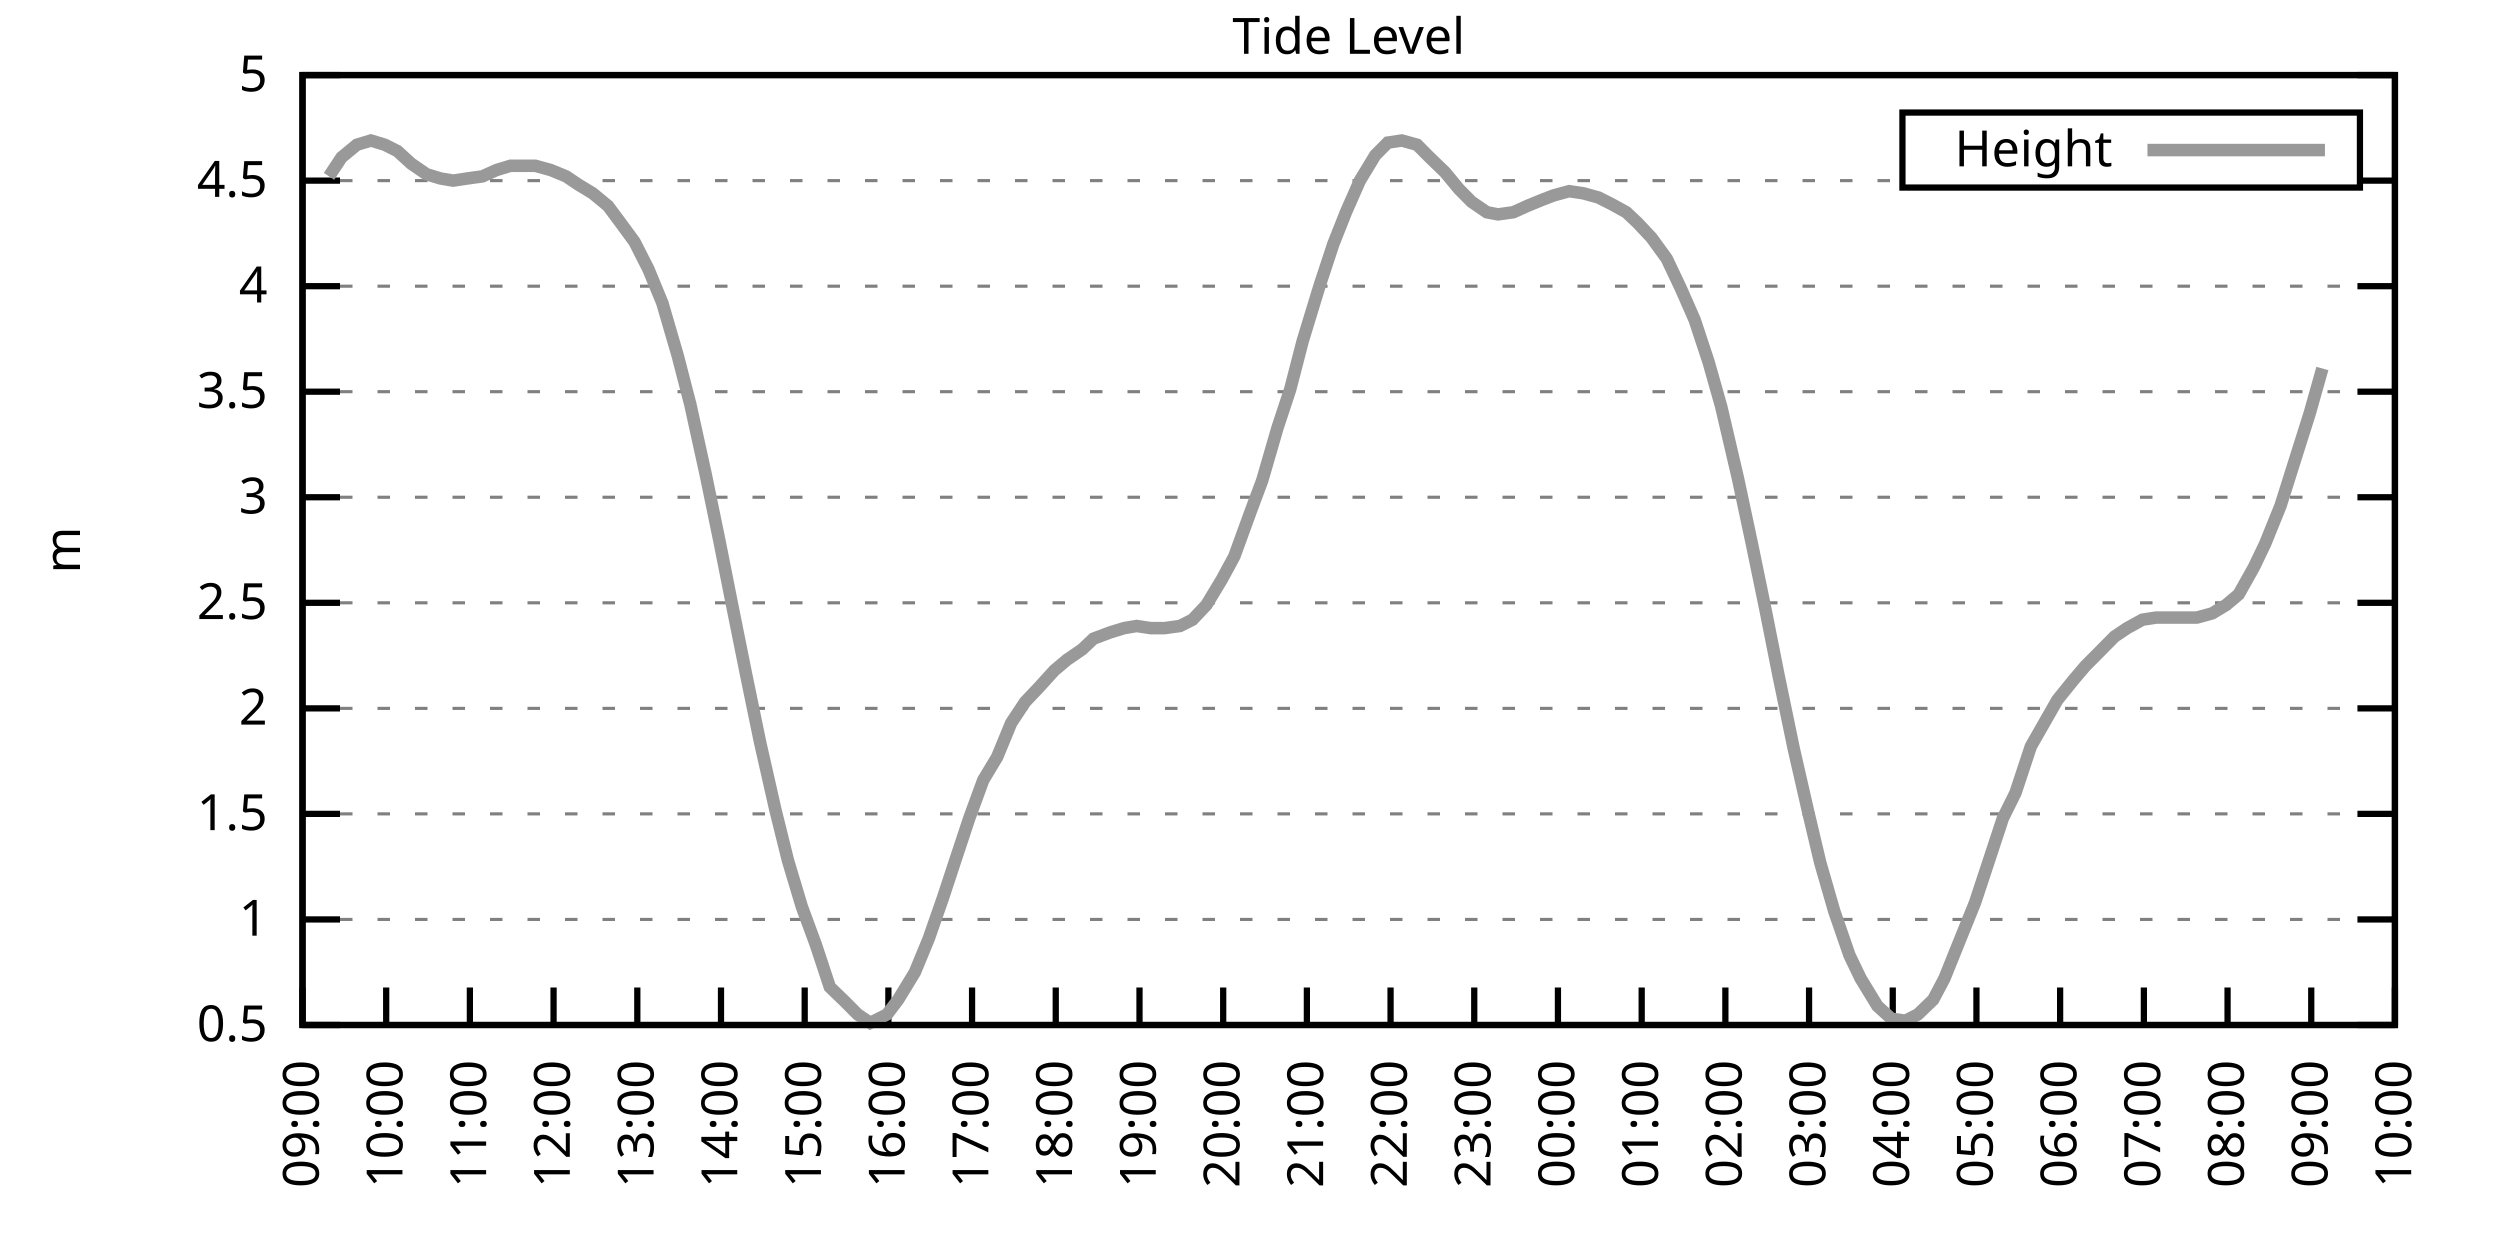
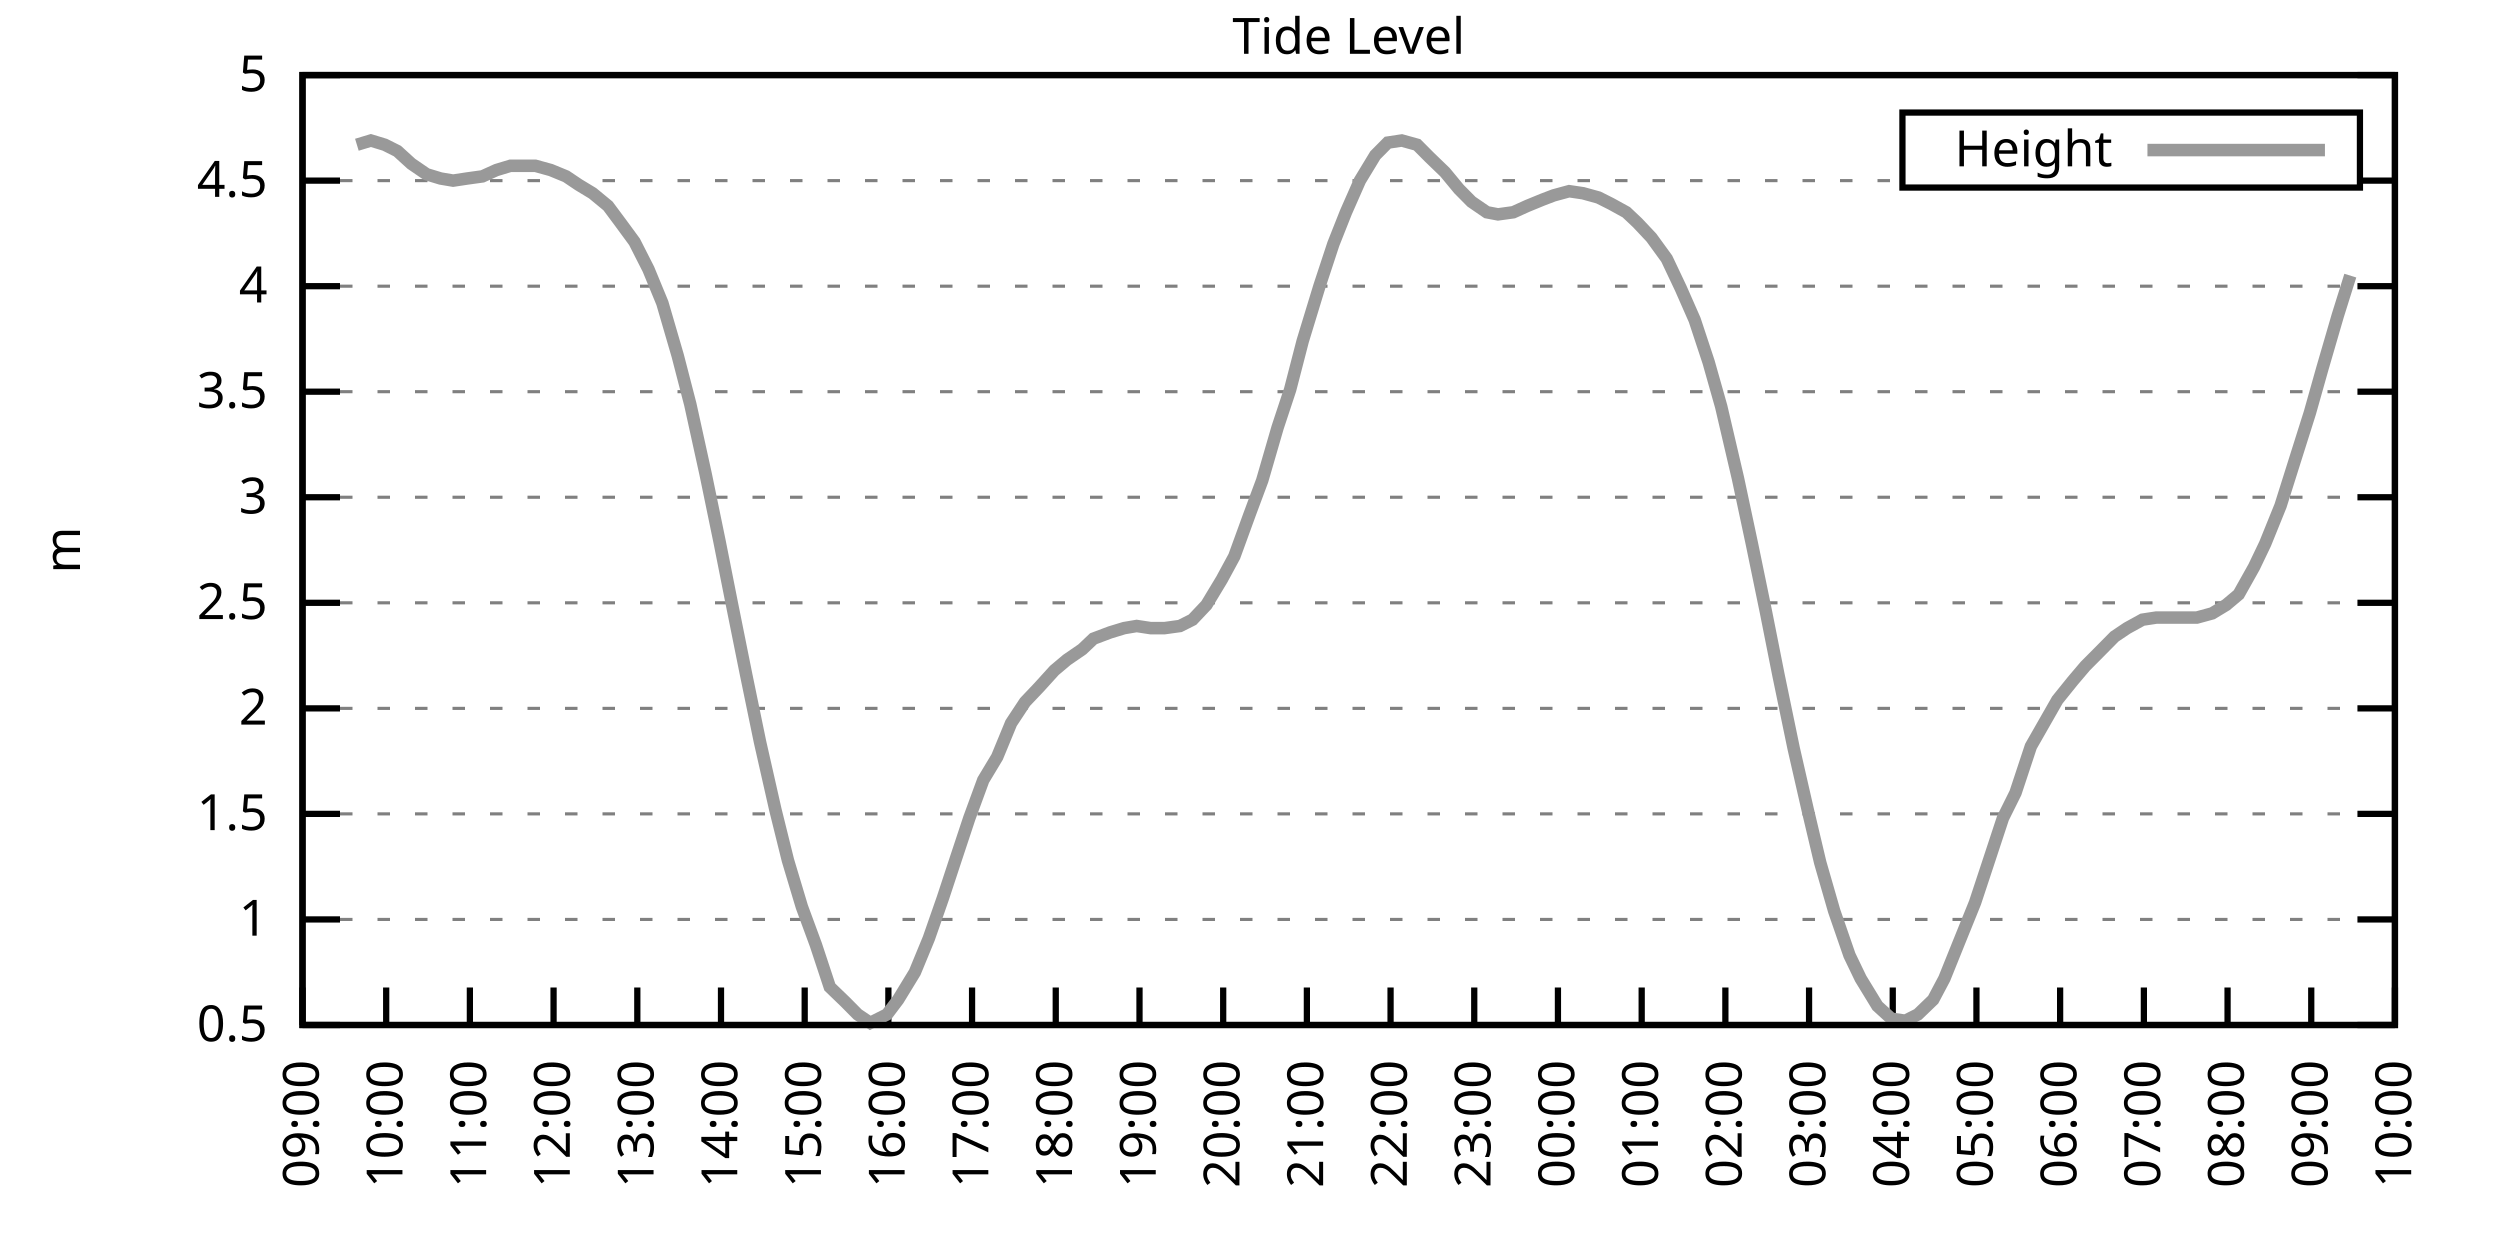
<svg xmlns="http://www.w3.org/2000/svg" xmlns:xlink="http://www.w3.org/1999/xlink" width="400" height="200" viewBox="0 0 400 200">
  <g id="gnuplot_canvas">
    <rect x="0" y="0" width="400" height="200" fill="none" />
    <defs>
      <circle id="gpDot" r="0.5" stroke-width="0.5" stroke="currentColor" />
      <path id="gpPt0" stroke-width="0.333" stroke="currentColor" d="M-1,0 h2 M0,-1 v2" />
      <path id="gpPt1" stroke-width="0.333" stroke="currentColor" d="M-1,-1 L1,1 M1,-1 L-1,1" />
      <path id="gpPt2" stroke-width="0.333" stroke="currentColor" d="M-1,0 L1,0 M0,-1 L0,1 M-1,-1 L1,1 M-1,1 L1,-1" />
      <rect id="gpPt3" stroke-width="0.333" stroke="currentColor" x="-1" y="-1" width="2" height="2" />
      <rect id="gpPt4" stroke-width="0.333" stroke="currentColor" fill="currentColor" x="-1" y="-1" width="2" height="2" />
      <circle id="gpPt5" stroke-width="0.333" stroke="currentColor" cx="0" cy="0" r="1" />
      <use xlink:href="#gpPt5" id="gpPt6" fill="currentColor" stroke="none" />
      <path id="gpPt7" stroke-width="0.333" stroke="currentColor" d="M0,-1.33 L-1.33,0.67 L1.33,0.67 z" />
      <use xlink:href="#gpPt7" id="gpPt8" fill="currentColor" stroke="none" />
      <use xlink:href="#gpPt7" id="gpPt9" stroke="currentColor" transform="rotate(180)" />
      <use xlink:href="#gpPt9" id="gpPt10" fill="currentColor" stroke="none" />
      <use xlink:href="#gpPt3" id="gpPt11" stroke="currentColor" transform="rotate(45)" />
      <use xlink:href="#gpPt11" id="gpPt12" fill="currentColor" stroke="none" />
      <path id="gpPt13" stroke-width="0.333" stroke="currentColor" d="M0,1.330 L1.265,0.411 L0.782,-1.067 L-0.782,-1.076 L-1.265,0.411 z" />
      <use xlink:href="#gpPt13" id="gpPt14" fill="currentColor" stroke="none" />
      <filter id="textbox" filterUnits="objectBoundingBox" x="0" y="0" height="1" width="1">
        <feFlood flood-color="white" flood-opacity="1" result="bgnd" />
        <feComposite in="SourceGraphic" in2="bgnd" operator="atop" />
      </filter>
      <filter id="greybox" filterUnits="objectBoundingBox" x="0" y="0" height="1" width="1">
        <feFlood flood-color="lightgrey" flood-opacity="1" result="grey" />
        <feComposite in="SourceGraphic" in2="grey" operator="atop" />
      </filter>
    </defs>
    <g fill="none" color="white" stroke="currentColor" stroke-width="1.00" stroke-linecap="butt" stroke-linejoin="miter">
</g>
    <g fill="none" color="black" stroke="currentColor" stroke-width="1.00" stroke-linecap="butt" stroke-linejoin="miter">
      <g stroke="none" shape-rendering="crispEdges">
        <polygon fill="rgb(255, 255, 255)" points="48.40,164.00 383.18,164.00 383.18,12.02 48.40,12.02 " />
      </g>
    </g>
    <g fill="none" color="black" stroke="currentColor" stroke-width="1.00" stroke-linecap="butt" stroke-linejoin="miter">
</g>
    <g fill="none" color="black" stroke="black" stroke-width="0.50" stroke-linecap="butt" stroke-linejoin="miter">
</g>
    <g fill="none" color="gray" stroke="currentColor" stroke-width="0.50" stroke-linecap="butt" stroke-linejoin="miter">
      <path stroke="gray" stroke-dasharray="2,4" class="gridline" d="M48.40,164.00 L383.19,164.00  " />
    </g>
    <g fill="none" color="gray" stroke="gray" stroke-width="1.00" stroke-linecap="butt" stroke-linejoin="miter">
</g>
    <g fill="none" color="black" stroke="currentColor" stroke-width="1.00" stroke-linecap="butt" stroke-linejoin="miter">
      <path stroke="black" d="M48.40,164.00 L54.40,164.00 M383.19,164.00 L377.19,164.00  " />
      <g transform="translate(42.80,166.60)" stroke="none" fill="black" font-family="Sans" font-size="8.00" text-anchor="end">
        <text>
          <tspan font-family="Sans"> 0.5</tspan>
        </text>
      </g>
    </g>
    <g fill="none" color="black" stroke="currentColor" stroke-width="1.00" stroke-linecap="butt" stroke-linejoin="miter">
</g>
    <g fill="none" color="black" stroke="black" stroke-width="0.50" stroke-linecap="butt" stroke-linejoin="miter">
</g>
    <g fill="none" color="gray" stroke="currentColor" stroke-width="0.50" stroke-linecap="butt" stroke-linejoin="miter">
      <path stroke="gray" stroke-dasharray="2,4" class="gridline" d="M48.40,147.11 L383.19,147.11  " />
    </g>
    <g fill="none" color="gray" stroke="gray" stroke-width="1.00" stroke-linecap="butt" stroke-linejoin="miter">
</g>
    <g fill="none" color="black" stroke="currentColor" stroke-width="1.00" stroke-linecap="butt" stroke-linejoin="miter">
      <path stroke="black" d="M48.40,147.11 L54.40,147.11 M383.19,147.11 L377.19,147.11  " />
      <g transform="translate(42.80,149.71)" stroke="none" fill="black" font-family="Sans" font-size="8.00" text-anchor="end">
        <text>
          <tspan font-family="Sans"> 1</tspan>
        </text>
      </g>
    </g>
    <g fill="none" color="black" stroke="currentColor" stroke-width="1.00" stroke-linecap="butt" stroke-linejoin="miter">
</g>
    <g fill="none" color="black" stroke="black" stroke-width="0.50" stroke-linecap="butt" stroke-linejoin="miter">
</g>
    <g fill="none" color="gray" stroke="currentColor" stroke-width="0.50" stroke-linecap="butt" stroke-linejoin="miter">
      <path stroke="gray" stroke-dasharray="2,4" class="gridline" d="M48.40,130.22 L383.19,130.22  " />
    </g>
    <g fill="none" color="gray" stroke="gray" stroke-width="1.00" stroke-linecap="butt" stroke-linejoin="miter">
</g>
    <g fill="none" color="black" stroke="currentColor" stroke-width="1.00" stroke-linecap="butt" stroke-linejoin="miter">
      <path stroke="black" d="M48.40,130.22 L54.40,130.22 M383.19,130.22 L377.19,130.22  " />
      <g transform="translate(42.80,132.82)" stroke="none" fill="black" font-family="Sans" font-size="8.00" text-anchor="end">
        <text>
          <tspan font-family="Sans"> 1.5</tspan>
        </text>
      </g>
    </g>
    <g fill="none" color="black" stroke="currentColor" stroke-width="1.00" stroke-linecap="butt" stroke-linejoin="miter">
</g>
    <g fill="none" color="black" stroke="black" stroke-width="0.50" stroke-linecap="butt" stroke-linejoin="miter">
</g>
    <g fill="none" color="gray" stroke="currentColor" stroke-width="0.50" stroke-linecap="butt" stroke-linejoin="miter">
      <path stroke="gray" stroke-dasharray="2,4" class="gridline" d="M48.40,113.34 L383.19,113.34  " />
    </g>
    <g fill="none" color="gray" stroke="gray" stroke-width="1.00" stroke-linecap="butt" stroke-linejoin="miter">
</g>
    <g fill="none" color="black" stroke="currentColor" stroke-width="1.00" stroke-linecap="butt" stroke-linejoin="miter">
      <path stroke="black" d="M48.40,113.34 L54.40,113.34 M383.19,113.34 L377.19,113.34  " />
      <g transform="translate(42.80,115.94)" stroke="none" fill="black" font-family="Sans" font-size="8.00" text-anchor="end">
        <text>
          <tspan font-family="Sans"> 2</tspan>
        </text>
      </g>
    </g>
    <g fill="none" color="black" stroke="currentColor" stroke-width="1.00" stroke-linecap="butt" stroke-linejoin="miter">
</g>
    <g fill="none" color="black" stroke="black" stroke-width="0.50" stroke-linecap="butt" stroke-linejoin="miter">
</g>
    <g fill="none" color="gray" stroke="currentColor" stroke-width="0.50" stroke-linecap="butt" stroke-linejoin="miter">
      <path stroke="gray" stroke-dasharray="2,4" class="gridline" d="M48.40,96.45 L383.19,96.45  " />
    </g>
    <g fill="none" color="gray" stroke="gray" stroke-width="1.00" stroke-linecap="butt" stroke-linejoin="miter">
</g>
    <g fill="none" color="black" stroke="currentColor" stroke-width="1.00" stroke-linecap="butt" stroke-linejoin="miter">
      <path stroke="black" d="M48.40,96.45 L54.40,96.45 M383.19,96.45 L377.19,96.45  " />
      <g transform="translate(42.80,99.05)" stroke="none" fill="black" font-family="Sans" font-size="8.00" text-anchor="end">
        <text>
          <tspan font-family="Sans"> 2.5</tspan>
        </text>
      </g>
    </g>
    <g fill="none" color="black" stroke="currentColor" stroke-width="1.00" stroke-linecap="butt" stroke-linejoin="miter">
</g>
    <g fill="none" color="black" stroke="black" stroke-width="0.50" stroke-linecap="butt" stroke-linejoin="miter">
</g>
    <g fill="none" color="gray" stroke="currentColor" stroke-width="0.50" stroke-linecap="butt" stroke-linejoin="miter">
      <path stroke="gray" stroke-dasharray="2,4" class="gridline" d="M48.40,79.56 L383.19,79.56  " />
    </g>
    <g fill="none" color="gray" stroke="gray" stroke-width="1.00" stroke-linecap="butt" stroke-linejoin="miter">
</g>
    <g fill="none" color="black" stroke="currentColor" stroke-width="1.00" stroke-linecap="butt" stroke-linejoin="miter">
      <path stroke="black" d="M48.40,79.56 L54.40,79.56 M383.19,79.56 L377.19,79.56  " />
      <g transform="translate(42.80,82.16)" stroke="none" fill="black" font-family="Sans" font-size="8.00" text-anchor="end">
        <text>
          <tspan font-family="Sans"> 3</tspan>
        </text>
      </g>
    </g>
    <g fill="none" color="black" stroke="currentColor" stroke-width="1.00" stroke-linecap="butt" stroke-linejoin="miter">
</g>
    <g fill="none" color="black" stroke="black" stroke-width="0.50" stroke-linecap="butt" stroke-linejoin="miter">
</g>
    <g fill="none" color="gray" stroke="currentColor" stroke-width="0.50" stroke-linecap="butt" stroke-linejoin="miter">
      <path stroke="gray" stroke-dasharray="2,4" class="gridline" d="M48.40,62.67 L383.19,62.67  " />
    </g>
    <g fill="none" color="gray" stroke="gray" stroke-width="1.00" stroke-linecap="butt" stroke-linejoin="miter">
</g>
    <g fill="none" color="black" stroke="currentColor" stroke-width="1.00" stroke-linecap="butt" stroke-linejoin="miter">
      <path stroke="black" d="M48.40,62.67 L54.40,62.67 M383.19,62.67 L377.19,62.67  " />
      <g transform="translate(42.80,65.27)" stroke="none" fill="black" font-family="Sans" font-size="8.00" text-anchor="end">
        <text>
          <tspan font-family="Sans"> 3.5</tspan>
        </text>
      </g>
    </g>
    <g fill="none" color="black" stroke="currentColor" stroke-width="1.00" stroke-linecap="butt" stroke-linejoin="miter">
</g>
    <g fill="none" color="black" stroke="black" stroke-width="0.50" stroke-linecap="butt" stroke-linejoin="miter">
</g>
    <g fill="none" color="gray" stroke="currentColor" stroke-width="0.50" stroke-linecap="butt" stroke-linejoin="miter">
      <path stroke="gray" stroke-dasharray="2,4" class="gridline" d="M48.40,45.79 L383.19,45.79  " />
    </g>
    <g fill="none" color="gray" stroke="gray" stroke-width="1.00" stroke-linecap="butt" stroke-linejoin="miter">
</g>
    <g fill="none" color="black" stroke="currentColor" stroke-width="1.00" stroke-linecap="butt" stroke-linejoin="miter">
      <path stroke="black" d="M48.40,45.79 L54.40,45.79 M383.19,45.79 L377.19,45.79  " />
      <g transform="translate(42.80,48.39)" stroke="none" fill="black" font-family="Sans" font-size="8.00" text-anchor="end">
        <text>
          <tspan font-family="Sans"> 4</tspan>
        </text>
      </g>
    </g>
    <g fill="none" color="black" stroke="currentColor" stroke-width="1.00" stroke-linecap="butt" stroke-linejoin="miter">
</g>
    <g fill="none" color="black" stroke="black" stroke-width="0.50" stroke-linecap="butt" stroke-linejoin="miter">
</g>
    <g fill="none" color="gray" stroke="currentColor" stroke-width="0.50" stroke-linecap="butt" stroke-linejoin="miter">
      <path stroke="gray" stroke-dasharray="2,4" class="gridline" d="M48.40,28.90 L304.39,28.90 M377.59,28.90 L383.19,28.90  " />
    </g>
    <g fill="none" color="gray" stroke="gray" stroke-width="1.00" stroke-linecap="butt" stroke-linejoin="miter">
</g>
    <g fill="none" color="black" stroke="currentColor" stroke-width="1.00" stroke-linecap="butt" stroke-linejoin="miter">
      <path stroke="black" d="M48.40,28.90 L54.40,28.90 M383.19,28.90 L377.19,28.90  " />
      <g transform="translate(42.80,31.50)" stroke="none" fill="black" font-family="Sans" font-size="8.00" text-anchor="end">
        <text>
          <tspan font-family="Sans"> 4.5</tspan>
        </text>
      </g>
    </g>
    <g fill="none" color="black" stroke="currentColor" stroke-width="1.00" stroke-linecap="butt" stroke-linejoin="miter">
</g>
    <g fill="none" color="black" stroke="black" stroke-width="0.50" stroke-linecap="butt" stroke-linejoin="miter">
</g>
    <g fill="none" color="gray" stroke="currentColor" stroke-width="0.50" stroke-linecap="butt" stroke-linejoin="miter">
      <path stroke="gray" stroke-dasharray="2,4" class="gridline" d="M48.40,12.01 L383.19,12.01  " />
    </g>
    <g fill="none" color="gray" stroke="gray" stroke-width="1.00" stroke-linecap="butt" stroke-linejoin="miter">
</g>
    <g fill="none" color="black" stroke="currentColor" stroke-width="1.00" stroke-linecap="butt" stroke-linejoin="miter">
      <path stroke="black" d="M48.40,12.01 L54.40,12.01 M383.19,12.01 L377.19,12.01  " />
      <g transform="translate(42.80,14.61)" stroke="none" fill="black" font-family="Sans" font-size="8.00" text-anchor="end">
        <text>
          <tspan font-family="Sans"> 5</tspan>
        </text>
      </g>
    </g>
    <g fill="none" color="black" stroke="currentColor" stroke-width="1.00" stroke-linecap="butt" stroke-linejoin="miter">
      <path stroke="black" d="M48.40,164.00 L48.40,158.00  " />
      <g transform="translate(51.00,169.60) rotate(270.00)" stroke="none" fill="black" font-family="Sans" font-size="8.00" text-anchor="end">
        <text>
          <tspan font-family="Sans">09:00</tspan>
        </text>
      </g>
    </g>
    <g fill="none" color="black" stroke="currentColor" stroke-width="1.00" stroke-linecap="butt" stroke-linejoin="miter">
      <path stroke="black" d="M61.79,164.00 L61.79,158.00  " />
      <g transform="translate(64.39,169.60) rotate(270.00)" stroke="none" fill="black" font-family="Sans" font-size="8.00" text-anchor="end">
        <text>
          <tspan font-family="Sans">10:00</tspan>
        </text>
      </g>
    </g>
    <g fill="none" color="black" stroke="currentColor" stroke-width="1.00" stroke-linecap="butt" stroke-linejoin="miter">
      <path stroke="black" d="M75.18,164.00 L75.18,158.00  " />
      <g transform="translate(77.78,169.60) rotate(270.00)" stroke="none" fill="black" font-family="Sans" font-size="8.00" text-anchor="end">
        <text>
          <tspan font-family="Sans">11:00</tspan>
        </text>
      </g>
    </g>
    <g fill="none" color="black" stroke="currentColor" stroke-width="1.00" stroke-linecap="butt" stroke-linejoin="miter">
      <path stroke="black" d="M88.57,164.00 L88.57,158.00  " />
      <g transform="translate(91.17,169.60) rotate(270.00)" stroke="none" fill="black" font-family="Sans" font-size="8.00" text-anchor="end">
        <text>
          <tspan font-family="Sans">12:00</tspan>
        </text>
      </g>
    </g>
    <g fill="none" color="black" stroke="currentColor" stroke-width="1.00" stroke-linecap="butt" stroke-linejoin="miter">
      <path stroke="black" d="M101.97,164.00 L101.97,158.00  " />
      <g transform="translate(104.57,169.60) rotate(270.00)" stroke="none" fill="black" font-family="Sans" font-size="8.00" text-anchor="end">
        <text>
          <tspan font-family="Sans">13:00</tspan>
        </text>
      </g>
    </g>
    <g fill="none" color="black" stroke="currentColor" stroke-width="1.00" stroke-linecap="butt" stroke-linejoin="miter">
      <path stroke="black" d="M115.36,164.00 L115.36,158.00  " />
      <g transform="translate(117.96,169.60) rotate(270.00)" stroke="none" fill="black" font-family="Sans" font-size="8.00" text-anchor="end">
        <text>
          <tspan font-family="Sans">14:00</tspan>
        </text>
      </g>
    </g>
    <g fill="none" color="black" stroke="currentColor" stroke-width="1.00" stroke-linecap="butt" stroke-linejoin="miter">
      <path stroke="black" d="M128.75,164.00 L128.75,158.00  " />
      <g transform="translate(131.35,169.60) rotate(270.00)" stroke="none" fill="black" font-family="Sans" font-size="8.00" text-anchor="end">
        <text>
          <tspan font-family="Sans">15:00</tspan>
        </text>
      </g>
    </g>
    <g fill="none" color="black" stroke="currentColor" stroke-width="1.00" stroke-linecap="butt" stroke-linejoin="miter">
      <path stroke="black" d="M142.14,164.00 L142.14,158.00  " />
      <g transform="translate(144.74,169.60) rotate(270.00)" stroke="none" fill="black" font-family="Sans" font-size="8.00" text-anchor="end">
        <text>
          <tspan font-family="Sans">16:00</tspan>
        </text>
      </g>
    </g>
    <g fill="none" color="black" stroke="currentColor" stroke-width="1.00" stroke-linecap="butt" stroke-linejoin="miter">
      <path stroke="black" d="M155.53,164.00 L155.53,158.00  " />
      <g transform="translate(158.13,169.60) rotate(270.00)" stroke="none" fill="black" font-family="Sans" font-size="8.00" text-anchor="end">
        <text>
          <tspan font-family="Sans">17:00</tspan>
        </text>
      </g>
    </g>
    <g fill="none" color="black" stroke="currentColor" stroke-width="1.00" stroke-linecap="butt" stroke-linejoin="miter">
      <path stroke="black" d="M168.92,164.00 L168.92,158.00  " />
      <g transform="translate(171.52,169.60) rotate(270.00)" stroke="none" fill="black" font-family="Sans" font-size="8.00" text-anchor="end">
        <text>
          <tspan font-family="Sans">18:00</tspan>
        </text>
      </g>
    </g>
    <g fill="none" color="black" stroke="currentColor" stroke-width="1.00" stroke-linecap="butt" stroke-linejoin="miter">
      <path stroke="black" d="M182.32,164.00 L182.32,158.00  " />
      <g transform="translate(184.92,169.60) rotate(270.00)" stroke="none" fill="black" font-family="Sans" font-size="8.00" text-anchor="end">
        <text>
          <tspan font-family="Sans">19:00</tspan>
        </text>
      </g>
    </g>
    <g fill="none" color="black" stroke="currentColor" stroke-width="1.00" stroke-linecap="butt" stroke-linejoin="miter">
      <path stroke="black" d="M195.71,164.00 L195.71,158.00  " />
      <g transform="translate(198.31,169.60) rotate(270.00)" stroke="none" fill="black" font-family="Sans" font-size="8.00" text-anchor="end">
        <text>
          <tspan font-family="Sans">20:00</tspan>
        </text>
      </g>
    </g>
    <g fill="none" color="black" stroke="currentColor" stroke-width="1.00" stroke-linecap="butt" stroke-linejoin="miter">
      <path stroke="black" d="M209.10,164.00 L209.10,158.00  " />
      <g transform="translate(211.70,169.60) rotate(270.00)" stroke="none" fill="black" font-family="Sans" font-size="8.00" text-anchor="end">
        <text>
          <tspan font-family="Sans">21:00</tspan>
        </text>
      </g>
    </g>
    <g fill="none" color="black" stroke="currentColor" stroke-width="1.00" stroke-linecap="butt" stroke-linejoin="miter">
      <path stroke="black" d="M222.49,164.00 L222.49,158.00  " />
      <g transform="translate(225.09,169.60) rotate(270.00)" stroke="none" fill="black" font-family="Sans" font-size="8.00" text-anchor="end">
        <text>
          <tspan font-family="Sans">22:00</tspan>
        </text>
      </g>
    </g>
    <g fill="none" color="black" stroke="currentColor" stroke-width="1.00" stroke-linecap="butt" stroke-linejoin="miter">
      <path stroke="black" d="M235.88,164.00 L235.88,158.00  " />
      <g transform="translate(238.48,169.60) rotate(270.00)" stroke="none" fill="black" font-family="Sans" font-size="8.00" text-anchor="end">
        <text>
          <tspan font-family="Sans">23:00</tspan>
        </text>
      </g>
    </g>
    <g fill="none" color="black" stroke="currentColor" stroke-width="1.00" stroke-linecap="butt" stroke-linejoin="miter">
      <path stroke="black" d="M249.27,164.00 L249.27,158.00  " />
      <g transform="translate(251.87,169.60) rotate(270.00)" stroke="none" fill="black" font-family="Sans" font-size="8.00" text-anchor="end">
        <text>
          <tspan font-family="Sans">00:00</tspan>
        </text>
      </g>
    </g>
    <g fill="none" color="black" stroke="currentColor" stroke-width="1.00" stroke-linecap="butt" stroke-linejoin="miter">
      <path stroke="black" d="M262.67,164.00 L262.67,158.00  " />
      <g transform="translate(265.27,169.60) rotate(270.00)" stroke="none" fill="black" font-family="Sans" font-size="8.00" text-anchor="end">
        <text>
          <tspan font-family="Sans">01:00</tspan>
        </text>
      </g>
    </g>
    <g fill="none" color="black" stroke="currentColor" stroke-width="1.00" stroke-linecap="butt" stroke-linejoin="miter">
      <path stroke="black" d="M276.06,164.00 L276.06,158.00  " />
      <g transform="translate(278.66,169.60) rotate(270.00)" stroke="none" fill="black" font-family="Sans" font-size="8.00" text-anchor="end">
        <text>
          <tspan font-family="Sans">02:00</tspan>
        </text>
      </g>
    </g>
    <g fill="none" color="black" stroke="currentColor" stroke-width="1.00" stroke-linecap="butt" stroke-linejoin="miter">
      <path stroke="black" d="M289.45,164.00 L289.45,158.00  " />
      <g transform="translate(292.05,169.60) rotate(270.00)" stroke="none" fill="black" font-family="Sans" font-size="8.00" text-anchor="end">
        <text>
          <tspan font-family="Sans">03:00</tspan>
        </text>
      </g>
    </g>
    <g fill="none" color="black" stroke="currentColor" stroke-width="1.00" stroke-linecap="butt" stroke-linejoin="miter">
      <path stroke="black" d="M302.84,164.00 L302.84,158.00  " />
      <g transform="translate(305.44,169.60) rotate(270.00)" stroke="none" fill="black" font-family="Sans" font-size="8.00" text-anchor="end">
        <text>
          <tspan font-family="Sans">04:00</tspan>
        </text>
      </g>
    </g>
    <g fill="none" color="black" stroke="currentColor" stroke-width="1.00" stroke-linecap="butt" stroke-linejoin="miter">
      <path stroke="black" d="M316.23,164.00 L316.23,158.00  " />
      <g transform="translate(318.83,169.60) rotate(270.00)" stroke="none" fill="black" font-family="Sans" font-size="8.00" text-anchor="end">
        <text>
          <tspan font-family="Sans">05:00</tspan>
        </text>
      </g>
    </g>
    <g fill="none" color="black" stroke="currentColor" stroke-width="1.00" stroke-linecap="butt" stroke-linejoin="miter">
      <path stroke="black" d="M329.62,164.00 L329.62,158.00  " />
      <g transform="translate(332.22,169.60) rotate(270.00)" stroke="none" fill="black" font-family="Sans" font-size="8.00" text-anchor="end">
        <text>
          <tspan font-family="Sans">06:00</tspan>
        </text>
      </g>
    </g>
    <g fill="none" color="black" stroke="currentColor" stroke-width="1.00" stroke-linecap="butt" stroke-linejoin="miter">
      <path stroke="black" d="M343.02,164.00 L343.02,158.00  " />
      <g transform="translate(345.62,169.60) rotate(270.00)" stroke="none" fill="black" font-family="Sans" font-size="8.00" text-anchor="end">
        <text>
          <tspan font-family="Sans">07:00</tspan>
        </text>
      </g>
    </g>
    <g fill="none" color="black" stroke="currentColor" stroke-width="1.00" stroke-linecap="butt" stroke-linejoin="miter">
      <path stroke="black" d="M356.41,164.00 L356.41,158.00  " />
      <g transform="translate(359.01,169.60) rotate(270.00)" stroke="none" fill="black" font-family="Sans" font-size="8.00" text-anchor="end">
        <text>
          <tspan font-family="Sans">08:00</tspan>
        </text>
      </g>
    </g>
    <g fill="none" color="black" stroke="currentColor" stroke-width="1.00" stroke-linecap="butt" stroke-linejoin="miter">
      <path stroke="black" d="M369.80,164.00 L369.80,158.00  " />
      <g transform="translate(372.40,169.60) rotate(270.00)" stroke="none" fill="black" font-family="Sans" font-size="8.00" text-anchor="end">
        <text>
          <tspan font-family="Sans">09:00</tspan>
        </text>
      </g>
    </g>
    <g fill="none" color="black" stroke="currentColor" stroke-width="1.00" stroke-linecap="butt" stroke-linejoin="miter">
      <path stroke="black" d="M383.19,164.00 L383.19,158.00  " />
      <g transform="translate(385.79,169.60) rotate(270.00)" stroke="none" fill="black" font-family="Sans" font-size="8.00" text-anchor="end">
        <text>
          <tspan font-family="Sans">10:00</tspan>
        </text>
      </g>
    </g>
    <g fill="none" color="black" stroke="currentColor" stroke-width="1.00" stroke-linecap="butt" stroke-linejoin="miter">
</g>
    <g fill="none" color="black" stroke="currentColor" stroke-width="1.00" stroke-linecap="butt" stroke-linejoin="miter">
      <path stroke="black" d="M48.40,12.01 L48.40,164.00 L383.19,164.00 L383.19,12.01 L48.40,12.01 Z  " />
    </g>
    <g fill="none" color="black" stroke="currentColor" stroke-width="1.00" stroke-linecap="butt" stroke-linejoin="miter">
</g>
    <g fill="none" color="black" stroke="currentColor" stroke-width="1.00" stroke-linecap="butt" stroke-linejoin="miter">
      <path stroke="black" d="M304.39,30.01 L304.39,18.01 L377.59,18.01 L377.59,30.01 L304.39,30.01 Z  " />
    </g>
    <g id="Tide_level_plot_1">
      <g fill="none" color="white" stroke="black" stroke-width="2.00" stroke-linecap="butt" stroke-linejoin="miter">
</g>
      <g fill="none" color="black" stroke="currentColor" stroke-width="2.00" stroke-linecap="butt" stroke-linejoin="miter">
        <g transform="translate(337.99,26.61)" stroke="none" fill="black" font-family="Sans" font-size="8.00" text-anchor="end">
          <text>
            <tspan font-family="Sans">Height</tspan>
          </text>
        </g>
      </g>
      <g fill="none" color="black" stroke="currentColor" stroke-width="2.00" stroke-linecap="butt" stroke-linejoin="miter">
-         <path stroke="rgb(153, 153, 153)" d="M343.59,24.01 L371.99,24.01 M52.64,28.22 L54.65,25.18 L57.10,23.16 L59.34,22.48 L61.57,23.16 L63.58,24.17   L65.81,26.20 L68.26,27.88 L70.50,28.56 L72.50,28.90 L74.74,28.56 L77.19,28.22 L79.42,27.21 L81.66,26.53   L83.66,26.53 L85.67,26.53 L88.13,27.21 L90.58,28.22 L92.59,29.57 L94.82,30.92 L97.28,32.95 L99.29,35.65   L101.52,38.69 L103.75,43.08 L105.98,48.49 L108.44,56.93 L110.45,64.70 L112.90,75.85 L115.13,86.65 L117.14,96.79   L119.38,107.93 L121.61,118.74 L124.06,129.55 L126.07,137.66 L128.30,145.09 L130.54,151.17 L132.77,157.92 L135.22,160.28   L137.23,162.31 L139.24,163.66 L141.92,162.31 L143.70,159.95 L146.38,155.56 L148.61,150.15 L150.85,143.73 L152.85,137.66   L155.09,130.90 L157.32,124.82 L159.55,121.11 L161.78,115.70 L164.01,112.32 L166.25,109.96 L168.70,107.26 L170.71,105.57   L173.17,103.88 L174.95,102.19 L177.63,101.18 L179.86,100.50 L181.87,100.16 L184.10,100.50 L186.33,100.50 L188.79,100.16   L190.80,99.15 L193.03,96.79 L195.48,92.73 L197.49,89.02 L199.95,82.26 L201.96,76.86 L204.41,68.42 L206.42,62.34   L208.43,54.57 L211.11,45.79 L213.34,39.03 L215.35,33.96 L217.58,28.90 L220.04,24.84 L222.04,22.82 L224.28,22.48   L226.73,23.16 L228.74,25.18 L231.20,27.55 L233.43,30.25 L235.44,32.28 L237.89,33.96 L239.68,34.30 L242.13,33.96   L244.36,32.95 L246.82,31.94 L248.60,31.26 L251.06,30.59 L253.29,30.92 L255.75,31.60 L257.76,32.61 L260.21,33.96   L262.00,35.65 L264.23,38.02 L266.68,41.39 L268.92,46.12 L271.15,51.19 L273.38,57.94 L275.39,65.04 L278.07,76.52   L280.30,86.99 L282.53,97.80 L284.54,107.93 L286.99,119.75 L289.23,129.55 L291.23,137.99 L293.47,145.76 L295.92,152.85   L297.71,156.57 L300.39,160.96 L302.62,162.99 L304.85,163.32 L306.86,162.31 L309.31,159.95 L311.10,156.57 L313.55,150.49   L316.01,144.41 L318.02,138.33 L320.47,130.90 L322.48,126.85 L324.94,119.42 L329.18,111.99 L331.63,108.95 L333.64,106.58   L335.65,104.56 L338.33,101.85 L340.34,100.50 L342.79,99.15 L345.02,98.81 L347.26,98.81 L349.26,98.81 L351.50,98.81   L353.95,98.14 L356.18,96.79 L358.19,95.10 L360.65,90.71 L362.43,86.99 L364.89,80.91 L367.34,73.14 L369.58,66.05   L371.58,58.96  " />
+         <path stroke="rgb(153, 153, 153)" d="M343.59,24.01 L371.99,24.01 M57.10,23.16 L59.34,22.48 L61.57,23.16 L63.58,24.17 L65.81,26.20 L68.26,27.88   L70.50,28.56 L72.50,28.90 L74.74,28.56 L77.19,28.22 L79.42,27.21 L81.66,26.53 L83.66,26.53 L85.67,26.53   L88.13,27.21 L90.58,28.22 L92.59,29.57 L94.82,30.92 L97.28,32.95 L99.29,35.65 L101.52,38.69 L103.75,43.08   L105.98,48.49 L108.44,56.93 L110.45,64.70 L112.90,75.85 L115.13,86.65 L117.14,96.79 L119.38,107.93 L121.61,118.74   L124.06,129.55 L126.07,137.66 L128.30,145.09 L130.54,151.17 L132.77,157.92 L135.22,160.28 L137.23,162.31 L139.24,163.66   L141.92,162.31 L143.70,159.95 L146.38,155.56 L148.61,150.15 L150.85,143.73 L152.85,137.66 L155.09,130.90 L157.32,124.82   L159.55,121.11 L161.78,115.70 L164.01,112.32 L166.25,109.96 L168.70,107.26 L170.71,105.57 L173.17,103.88 L174.95,102.19   L177.63,101.18 L179.86,100.50 L181.87,100.16 L184.10,100.50 L186.33,100.50 L188.79,100.16 L190.80,99.15 L193.03,96.79   L195.48,92.73 L197.49,89.02 L199.95,82.26 L201.96,76.86 L204.41,68.42 L206.42,62.34 L208.43,54.57 L211.11,45.79   L213.34,39.03 L215.35,33.96 L217.58,28.90 L220.04,24.84 L222.04,22.82 L224.28,22.48 L226.73,23.16 L228.74,25.18   L231.20,27.55 L233.43,30.25 L235.44,32.28 L237.89,33.96 L239.68,34.30 L242.13,33.96 L244.36,32.95 L246.82,31.94   L248.60,31.26 L251.06,30.59 L253.29,30.92 L255.75,31.60 L257.76,32.61 L260.21,33.96 L262.00,35.65 L264.23,38.02   L266.68,41.39 L268.92,46.12 L271.15,51.19 L273.38,57.94 L275.39,65.04 L278.07,76.52 L280.30,86.99 L282.53,97.80   L284.54,107.93 L286.99,119.75 L289.23,129.55 L291.23,137.99 L293.47,145.76 L295.92,152.85 L297.71,156.57 L300.39,160.96   L302.62,162.99 L304.85,163.32 L306.86,162.31 L309.31,159.95 L311.10,156.57 L313.55,150.49 L316.01,144.41 L318.02,138.33   L320.47,130.90 L322.48,126.85 L324.94,119.42 L329.18,111.99 L331.63,108.95 L333.64,106.58 L335.65,104.56 L338.33,101.85   L340.34,100.50 L342.79,99.15 L345.02,98.81 L347.26,98.81 L349.26,98.81 L351.50,98.81 L353.95,98.14 L356.18,96.79   L358.19,95.10 L360.65,90.71 L362.43,86.99 L364.89,80.91 L367.34,73.14 L369.58,66.05 L371.58,58.96 L374.04,50.51   L376.05,44.10  " />
      </g>
    </g>
    <g fill="none" color="black" stroke="currentColor" stroke-width="2.00" stroke-linecap="butt" stroke-linejoin="miter">
</g>
    <g fill="none" color="black" stroke="black" stroke-width="1.00" stroke-linecap="butt" stroke-linejoin="miter">
</g>
    <g fill="none" color="black" stroke="currentColor" stroke-width="1.00" stroke-linecap="butt" stroke-linejoin="miter">
      <path stroke="black" d="M48.40,12.01 L48.40,164.00 L383.19,164.00 L383.19,12.01 L48.40,12.01 Z  " />
      <g transform="translate(12.80,88.01) rotate(270.00)" stroke="none" fill="black" font-family="Sans" font-size="8.00" text-anchor="middle">
        <text>
          <tspan font-family="Sans">m</tspan>
        </text>
      </g>
    </g>
    <g fill="none" color="black" stroke="currentColor" stroke-width="1.00" stroke-linecap="butt" stroke-linejoin="miter">
</g>
    <g fill="none" color="black" stroke="currentColor" stroke-width="1.00" stroke-linecap="butt" stroke-linejoin="miter">
      <g transform="translate(215.79,8.61)" stroke="none" fill="black" font-family="Sans" font-size="8.00" text-anchor="middle">
        <text>
          <tspan font-family="Sans">Tide Level</tspan>
        </text>
      </g>
    </g>
    <g fill="none" color="black" stroke="currentColor" stroke-width="1.00" stroke-linecap="butt" stroke-linejoin="miter">
</g>
  </g>
</svg>
